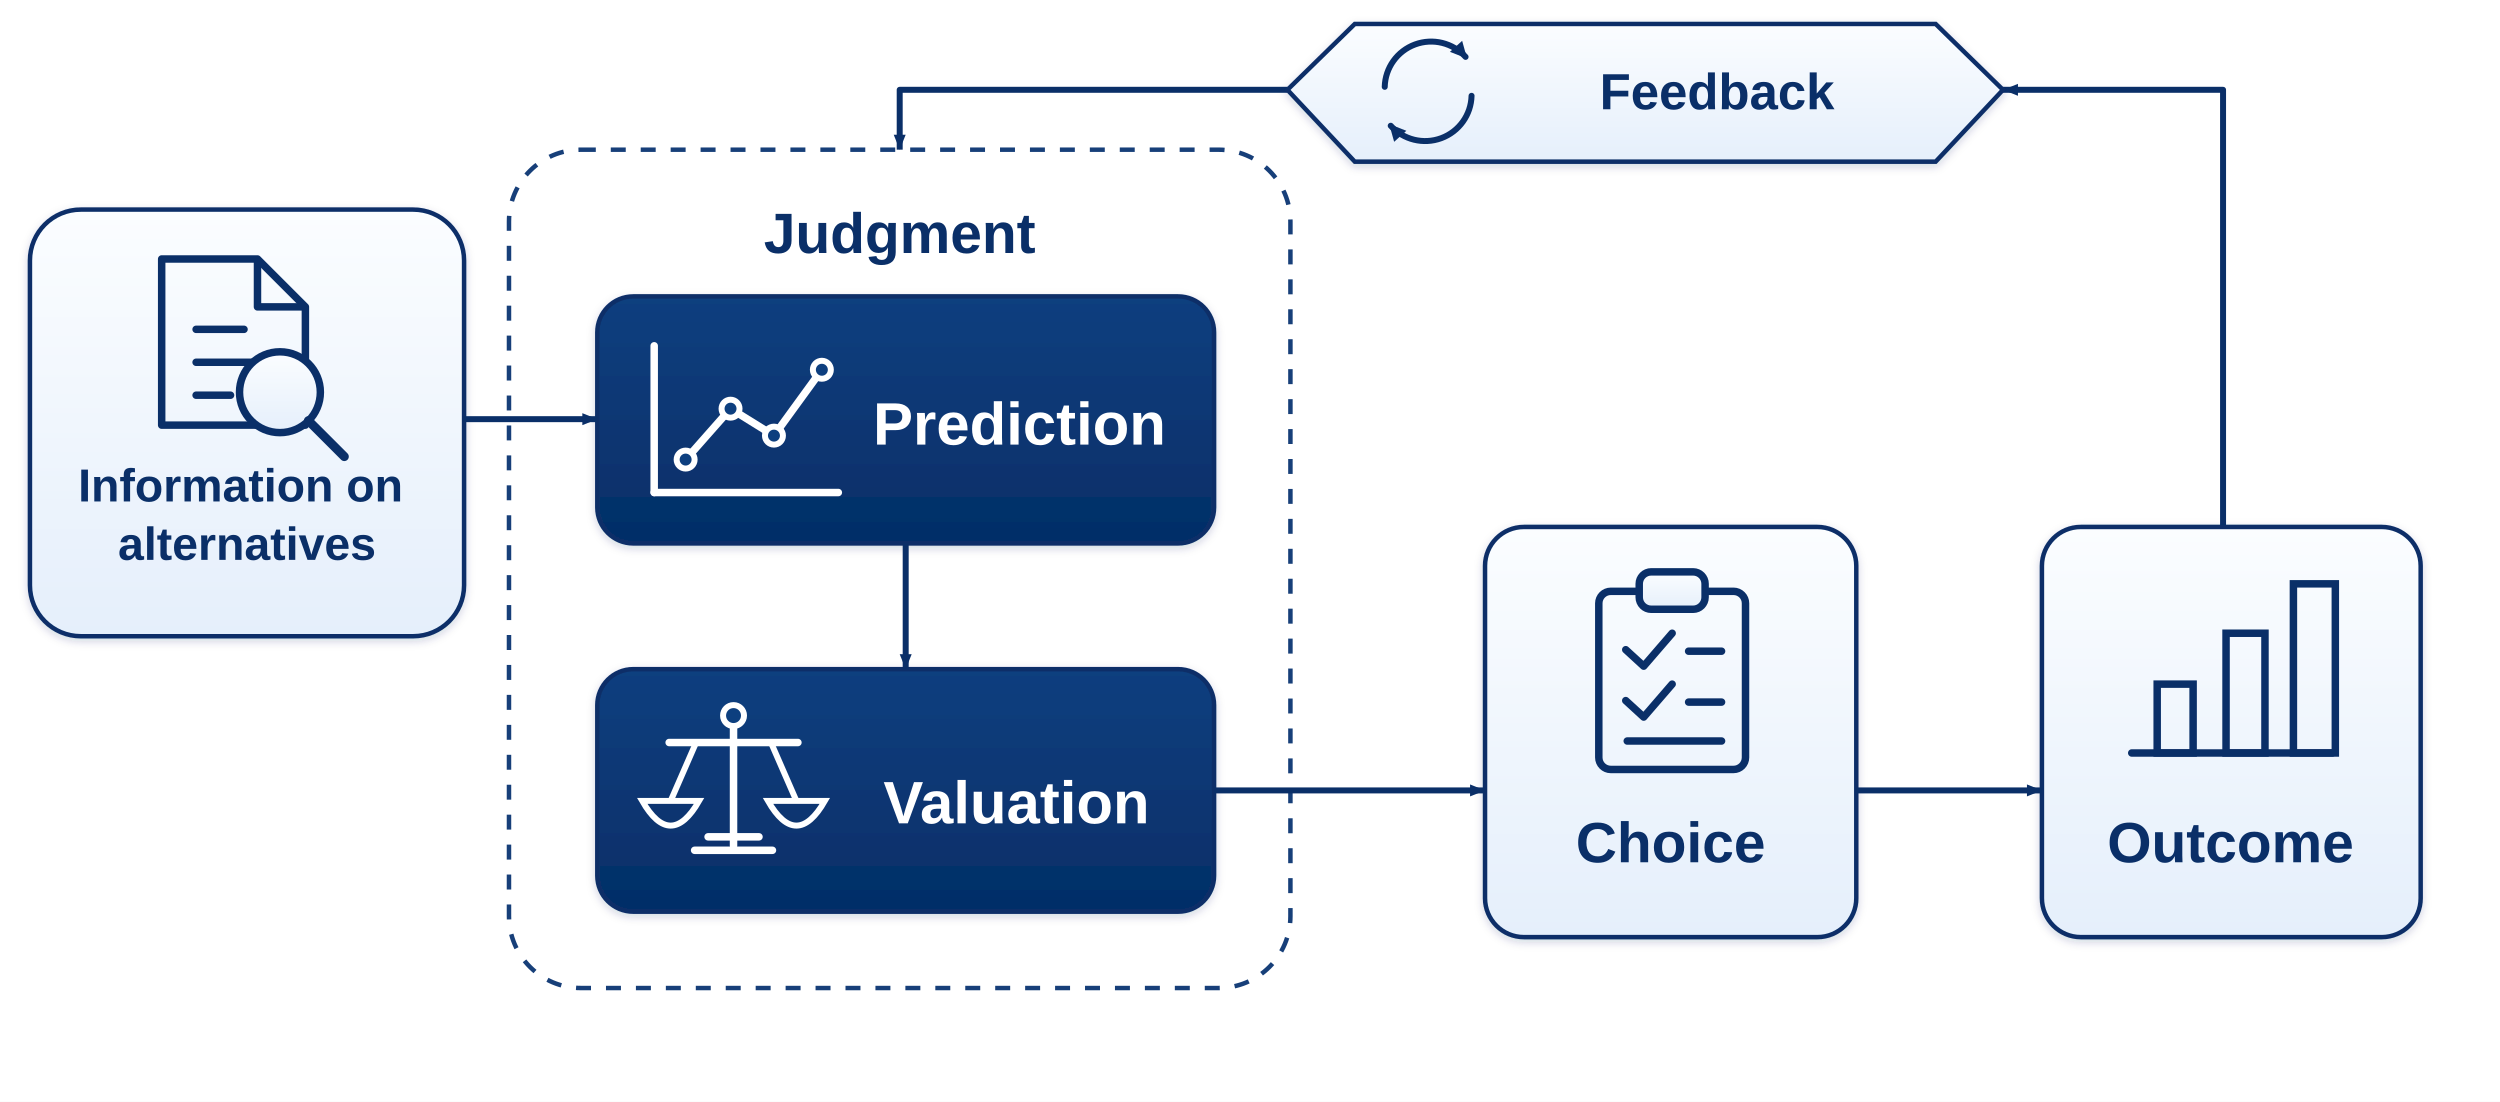
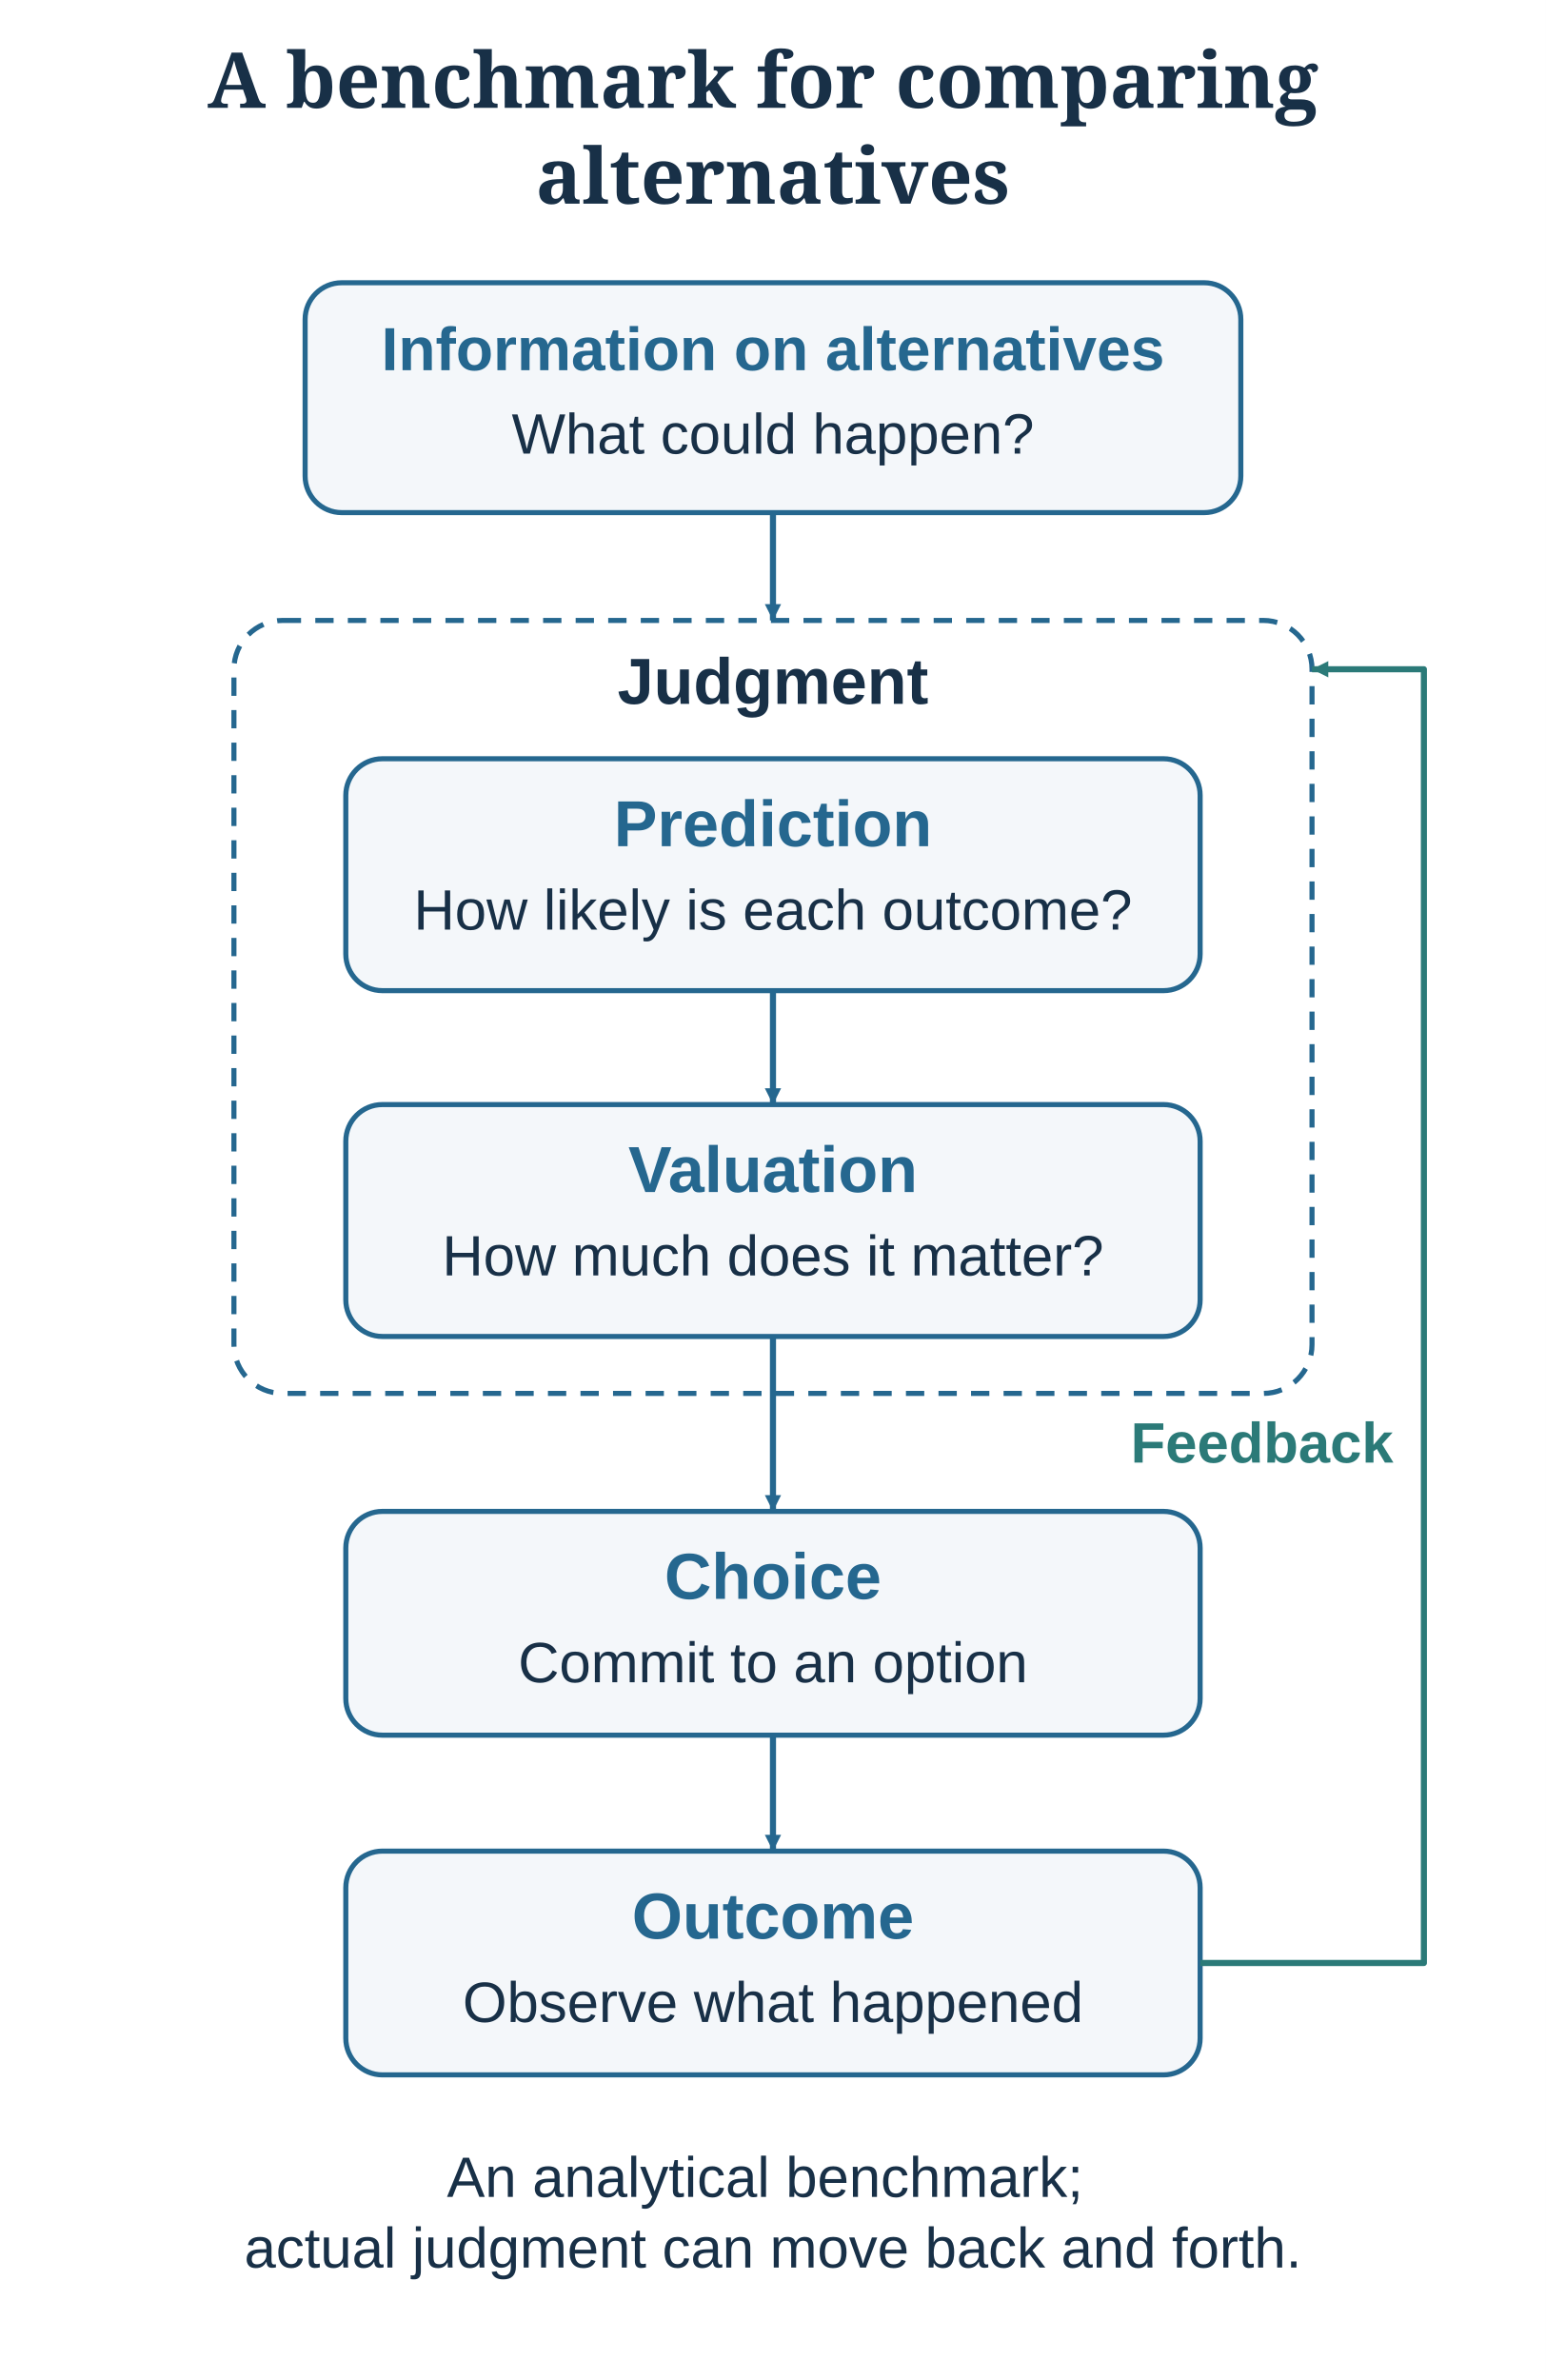
- <svg xmlns="http://www.w3.org/2000/svg" width="1670" height="736" viewBox="0 0 1670 736" role="img" aria-labelledby="title desc">
+ <svg xmlns="http://www.w3.org/2000/svg" width="760" height="1170" viewBox="0 0 760 1170" role="img" aria-labelledby="title desc" data-layout="compact">
  <defs>
-     <linearGradient id="lightGrad" x1="0" y1="0" x2="0" y2="1">
-       <stop offset="0%" stop-color="#fbfdff" />
-       <stop offset="100%" stop-color="#e5effb" />
-     </linearGradient>
-     <linearGradient id="darkGrad" x1="0" y1="0" x2="0" y2="1">
-       <stop offset="0%" stop-color="#0d3f7f" />
-       <stop offset="100%" stop-color="#052e67" />
-     </linearGradient>
-     <filter id="shadow" x="-10%" y="-10%" width="120%" height="130%">
-       <feDropShadow dx="0" dy="2" stdDeviation="3" flood-color="#0b2f63" flood-opacity="0.18" />
-     </filter>
-     <marker id="arrow" markerWidth="12" markerHeight="10" refX="11" refY="5" orient="auto" markerUnits="userSpaceOnUse">
-       <path d="M1,1 L11,5 L1,9 Z" fill="#0a2f68" />
+     <style>
+ text {font-family:Arial,Helvetica,sans-serif;fill:#183047}
+ .title {font-family:Georgia,serif;font-size:38px;font-weight:bold}
+ </style>
+     <marker id="blue" markerWidth="8" markerHeight="8" refX="8" refY="4" orient="auto-start-reverse" markerUnits="userSpaceOnUse">
+       <path d="M0 0 L8 4 L0 8 Z" fill="#25678f" />
    </marker>
-     <marker id="arrowStart" markerWidth="12" markerHeight="10" refX="1" refY="5" orient="auto" markerUnits="userSpaceOnUse">
-       <path d="M11,1 L1,5 L11,9 Z" fill="#0a2f68" />
+     <marker id="green" markerWidth="8" markerHeight="8" refX="8" refY="4" orient="auto-start-reverse" markerUnits="userSpaceOnUse">
+       <path d="M0 0 L8 4 L0 8 Z" fill="#2b7a78" />
    </marker>
-     <marker id="arrowSmall" markerWidth="11" markerHeight="11" refX="9.5" refY="5.5" orient="auto" markerUnits="userSpaceOnUse">
-       <path d="M0,0 L11,5.5 L0,11 Z" fill="#0a2f68" />
+     <marker id="warm" markerWidth="8" markerHeight="8" refX="8" refY="4" orient="auto-start-reverse" markerUnits="userSpaceOnUse">
+       <path d="M0 0 L8 4 L0 8 Z" fill="#b95f2d" />
    </marker>
  </defs>
-   <rect x="0" y="0" width="1670" height="736" fill="#ffffff" />
-   <path d="M 860 60 H 601 V 100" fill="none" stroke="#0a2f68" stroke-width="4" stroke-linejoin="round" marker-end="url(#arrow)" />
-   <path d="M 1485 352 V 60 H 1338" fill="none" stroke="#0a2f68" stroke-width="4" stroke-linejoin="round" marker-end="url(#arrow)" />
-   <rect x="340" y="100" width="522" height="560" rx="48" fill="none" stroke="#173f79" stroke-width="3" stroke-dasharray="10 10" />
-   <text x="601" y="169" text-anchor="middle" font-family="Arial, Helvetica, sans-serif" font-size="38" font-weight="700" fill="#0a2f68">Judgment</text>
-   <g filter="url(#shadow)">
-     <rect x="20" y="140" width="290" height="285" rx="34" fill="url(#lightGrad)" stroke="#0a2f68" stroke-width="3" />
-   </g>
-   <path d="M108 173 H172 L204 205 V284 H108 Z" fill="none" stroke="#0a2f68" stroke-width="5" stroke-linejoin="round" />
-   <path d="M172 173 V205 H204" fill="none" stroke="#0a2f68" stroke-width="5" stroke-linejoin="round" />
-   <line x1="131" y1="220" x2="163" y2="220" stroke="#0a2f68" stroke-width="5" stroke-linecap="round" />
-   <line x1="131" y1="242" x2="169" y2="242" stroke="#0a2f68" stroke-width="5" stroke-linecap="round" />
-   <line x1="131" y1="264" x2="154" y2="264" stroke="#0a2f68" stroke-width="5" stroke-linecap="round" />
-   <circle cx="187" cy="262" r="27" fill="url(#lightGrad)" stroke="#0a2f68" stroke-width="5" />
-   <line x1="206" y1="281" x2="230" y2="305" stroke="#0a2f68" stroke-width="6" stroke-linecap="round" />
-   <text x="165" y="335" text-anchor="middle" font-family="Arial, Helvetica, sans-serif" font-size="31" font-weight="700" fill="#0a2f68">
-     <tspan x="165" dy="0">Information on</tspan>
-     <tspan x="165" dy="39">alternatives</tspan>
+   <rect width="760" height="1170" fill="white" />
+   <text x="380" y="53" text-anchor="middle" font-size="38" font-weight="normal" style="fill:#183047" class="title">
+     <tspan x="380" dy="0">A benchmark for comparing</tspan>
+     <tspan x="380" dy="47.12">alternatives</tspan>
  </text>
-   <g filter="url(#shadow)">
-     <rect x="399" y="198" width="412" height="165" rx="24" fill="url(#darkGrad)" stroke="#0a2f68" stroke-width="3" />
-   </g>
-   <line x1="437" y1="329" x2="560" y2="329" stroke="#fff" stroke-width="5" stroke-linecap="round" />
-   <line x1="437" y1="329" x2="437" y2="231" stroke="#fff" stroke-width="5" stroke-linecap="round" />
-   <polyline points="458,307 488,273 517,291 549,247" fill="none" stroke="#fff" stroke-width="5" stroke-linejoin="round" stroke-linecap="round" />
-   <circle cx="458" cy="307" r="6" fill="#0d3f7f" stroke="#fff" stroke-width="4" />
-   <circle cx="488" cy="273" r="6" fill="#0d3f7f" stroke="#fff" stroke-width="4" />
-   <circle cx="517" cy="291" r="6" fill="#0d3f7f" stroke="#fff" stroke-width="4" />
-   <circle cx="549" cy="247" r="6" fill="#0d3f7f" stroke="#fff" stroke-width="4" />
-   <text x="681" y="297" text-anchor="middle" font-family="Arial, Helvetica, sans-serif" font-size="40" font-weight="700" fill="#fff">Prediction</text>
-   <g filter="url(#shadow)">
-     <rect x="399" y="447" width="412" height="162" rx="24" fill="url(#darkGrad)" stroke="#0a2f68" stroke-width="3" />
-   </g>
-   <line x1="490" y1="481" x2="490" y2="565" stroke="#fff" stroke-width="5" stroke-linecap="round" />
-   <circle cx="490" cy="478" r="7" fill="#0d3f7f" stroke="#fff" stroke-width="4" />
-   <line x1="447" y1="496" x2="533" y2="496" stroke="#fff" stroke-width="5" stroke-linecap="round" />
-   <line x1="465" y1="496" x2="448" y2="535" stroke="#fff" stroke-width="4" />
-   <line x1="515" y1="496" x2="532" y2="535" stroke="#fff" stroke-width="4" />
-   <path d="M429 535 Q448 568 467 535 Z" fill="none" stroke="#fff" stroke-width="4" />
-   <path d="M513 535 Q532 568 551 535 Z" fill="none" stroke="#fff" stroke-width="4" />
-   <line x1="464" y1="568" x2="516" y2="568" stroke="#fff" stroke-width="5" stroke-linecap="round" />
-   <line x1="473" y1="559" x2="507" y2="559" stroke="#fff" stroke-width="5" stroke-linecap="round" />
-   <text x="679" y="550" text-anchor="middle" font-family="Arial, Helvetica, sans-serif" font-size="40" font-weight="700" fill="#fff">Valuation</text>
-   <g filter="url(#shadow)">
-     <rect x="992" y="352" width="248" height="274" rx="26" fill="url(#lightGrad)" stroke="#0a2f68" stroke-width="3" />
-   </g>
-   <rect x="1068" y="395" width="98" height="119" rx="8" fill="none" stroke="#0a2f68" stroke-width="5" />
-   <rect x="1095" y="382" width="44" height="25" rx="8" fill="url(#lightGrad)" stroke="#0a2f68" stroke-width="5" />
-   <polyline points="1086,434 1098,445 1117,423" fill="none" stroke="#0a2f68" stroke-width="5" stroke-linecap="round" stroke-linejoin="round" />
-   <line x1="1128" y1="435" x2="1150" y2="435" stroke="#0a2f68" stroke-width="5" stroke-linecap="round" />
-   <polyline points="1086,468 1098,479 1117,457" fill="none" stroke="#0a2f68" stroke-width="5" stroke-linecap="round" stroke-linejoin="round" />
-   <line x1="1128" y1="469" x2="1150" y2="469" stroke="#0a2f68" stroke-width="5" stroke-linecap="round" />
-   <line x1="1087" y1="495" x2="1150" y2="495" stroke="#0a2f68" stroke-width="5" stroke-linecap="round" />
-   <text x="1116" y="576" text-anchor="middle" font-family="Arial, Helvetica, sans-serif" font-size="38" font-weight="700" fill="#0a2f68">Choice</text>
-   <g filter="url(#shadow)">
-     <rect x="1364" y="352" width="253" height="274" rx="26" fill="url(#lightGrad)" stroke="#0a2f68" stroke-width="3" />
-   </g>
-   <line x1="1424" y1="503" x2="1558" y2="503" stroke="#0a2f68" stroke-width="5" stroke-linecap="round" />
-   <rect x="1441" y="457" width="24" height="46" fill="none" stroke="#0a2f68" stroke-width="5" />
-   <rect x="1487" y="423" width="26" height="80" fill="none" stroke="#0a2f68" stroke-width="5" />
-   <rect x="1532" y="390" width="28" height="113" fill="none" stroke="#0a2f68" stroke-width="5" />
-   <text x="1490" y="576" text-anchor="middle" font-family="Arial, Helvetica, sans-serif" font-size="38" font-weight="700" fill="#0a2f68">Outcome</text>
-   <path d="M310 280 H399" fill="none" stroke="#0a2f68" stroke-width="4" marker-end="url(#arrow)" />
-   <path d="M605 363 V447" fill="none" stroke="#0a2f68" stroke-width="4" marker-end="url(#arrow)" />
-   <path d="M811 528 H992" fill="none" stroke="#0a2f68" stroke-width="4" marker-end="url(#arrow)" />
-   <path d="M1240 528 H1364" fill="none" stroke="#0a2f68" stroke-width="4" marker-end="url(#arrow)" />
-   <g filter="url(#shadow)">
-     <polygon points="905,16 1293,16 1338,60 1293,108 905,108 860,60" fill="url(#lightGrad)" stroke="#0a2f68" stroke-width="3" />
-   </g>
-   <path d="M 925 58 A 31 31 0 0 1 979 38" fill="none" stroke="#0a2f68" stroke-width="4" stroke-linecap="round" marker-end="url(#arrowSmall)" />
-   <path d="M 983 64 A 31 31 0 0 1 929 84" fill="none" stroke="#0a2f68" stroke-width="4" stroke-linecap="round" marker-end="url(#arrowSmall)" />
-   <text x="1147" y="73" text-anchor="middle" font-family="Arial, Helvetica, sans-serif" font-size="34" font-weight="700" fill="#0a2f68">Feedback</text>
+   <rect x="150" y="139" width="460" height="113" rx="18" fill="#f4f7fa" stroke="#25678f" stroke-width="2.5" />
+   <text x="380.0" y="182" text-anchor="middle" font-size="30" font-weight="bold" style="fill:#25678f" class="">
+     <tspan x="380.0" dy="0">Information on alternatives</tspan>
+   </text>
+   <text x="380.0" y="223" text-anchor="middle" font-size="28" font-weight="normal" style="fill:#183047" class="">
+     <tspan x="380.0" dy="0">What could happen?</tspan>
+   </text>
+   <rect x="115" y="305" width="530" height="380" rx="24" fill="none" stroke="#25678f" stroke-width="2.5" stroke-dasharray="9 7" />
+   <text x="380" y="346" text-anchor="middle" font-size="32" font-weight="bold" style="fill:#183047" class="">
+     <tspan x="380" dy="0">Judgment</tspan>
+   </text>
+   <rect x="170" y="373" width="420" height="114" rx="18" fill="#f4f7fa" stroke="#25678f" stroke-width="2.5" />
+   <text x="380.0" y="416" text-anchor="middle" font-size="32" font-weight="bold" style="fill:#25678f" class="">
+     <tspan x="380.0" dy="0">Prediction</tspan>
+   </text>
+   <text x="380.0" y="457" text-anchor="middle" font-size="28" font-weight="normal" style="fill:#183047" class="">
+     <tspan x="380.0" dy="0">How likely is each outcome?</tspan>
+   </text>
+   <rect x="170" y="543" width="420" height="114" rx="18" fill="#f4f7fa" stroke="#25678f" stroke-width="2.5" />
+   <text x="380.0" y="586" text-anchor="middle" font-size="32" font-weight="bold" style="fill:#25678f" class="">
+     <tspan x="380.0" dy="0">Valuation</tspan>
+   </text>
+   <text x="380.0" y="627" text-anchor="middle" font-size="28" font-weight="normal" style="fill:#183047" class="">
+     <tspan x="380.0" dy="0">How much does it matter?</tspan>
+   </text>
+   <rect x="170" y="743" width="420" height="110" rx="18" fill="#f4f7fa" stroke="#25678f" stroke-width="2.5" />
+   <text x="380.0" y="786" text-anchor="middle" font-size="32" font-weight="bold" style="fill:#25678f" class="">
+     <tspan x="380.0" dy="0">Choice</tspan>
+   </text>
+   <text x="380.0" y="827" text-anchor="middle" font-size="28" font-weight="normal" style="fill:#183047" class="">
+     <tspan x="380.0" dy="0">Commit to an option</tspan>
+   </text>
+   <rect x="170" y="910" width="420" height="110" rx="18" fill="#f4f7fa" stroke="#25678f" stroke-width="2.5" />
+   <text x="380.0" y="953" text-anchor="middle" font-size="32" font-weight="bold" style="fill:#25678f" class="">
+     <tspan x="380.0" dy="0">Outcome</tspan>
+   </text>
+   <text x="380.0" y="994" text-anchor="middle" font-size="28" font-weight="normal" style="fill:#183047" class="">
+     <tspan x="380.0" dy="0">Observe what happened</tspan>
+   </text>
+   <path d="M380 252 V305" fill="none" stroke="#25678f" stroke-width="3" stroke-linejoin="round" marker-end="url(#blue)" />
+   <path d="M380 487 V543" fill="none" stroke="#25678f" stroke-width="3" stroke-linejoin="round" marker-end="url(#blue)" />
+   <path d="M380 657 V743" fill="none" stroke="#25678f" stroke-width="3" stroke-linejoin="round" marker-end="url(#blue)" />
+   <path d="M380 853 V910" fill="none" stroke="#25678f" stroke-width="3" stroke-linejoin="round" marker-end="url(#blue)" />
+   <path d="M590 965 H700 V329 H645" fill="none" stroke="#2b7a78" stroke-width="3" stroke-linejoin="round" marker-end="url(#green)" />
+   <text x="685" y="719" text-anchor="end" font-size="28" font-weight="bold" style="fill:#2b7a78" class="">
+     <tspan x="685" dy="0">Feedback</tspan>
+   </text>
+   <text x="380" y="1080" text-anchor="middle" font-size="28" font-weight="normal" style="fill:#183047" class="">
+     <tspan x="380" dy="0">An analytical benchmark;</tspan>
+     <tspan x="380" dy="34.72">actual judgment can move back and forth.</tspan>
+   </text>
</svg>
